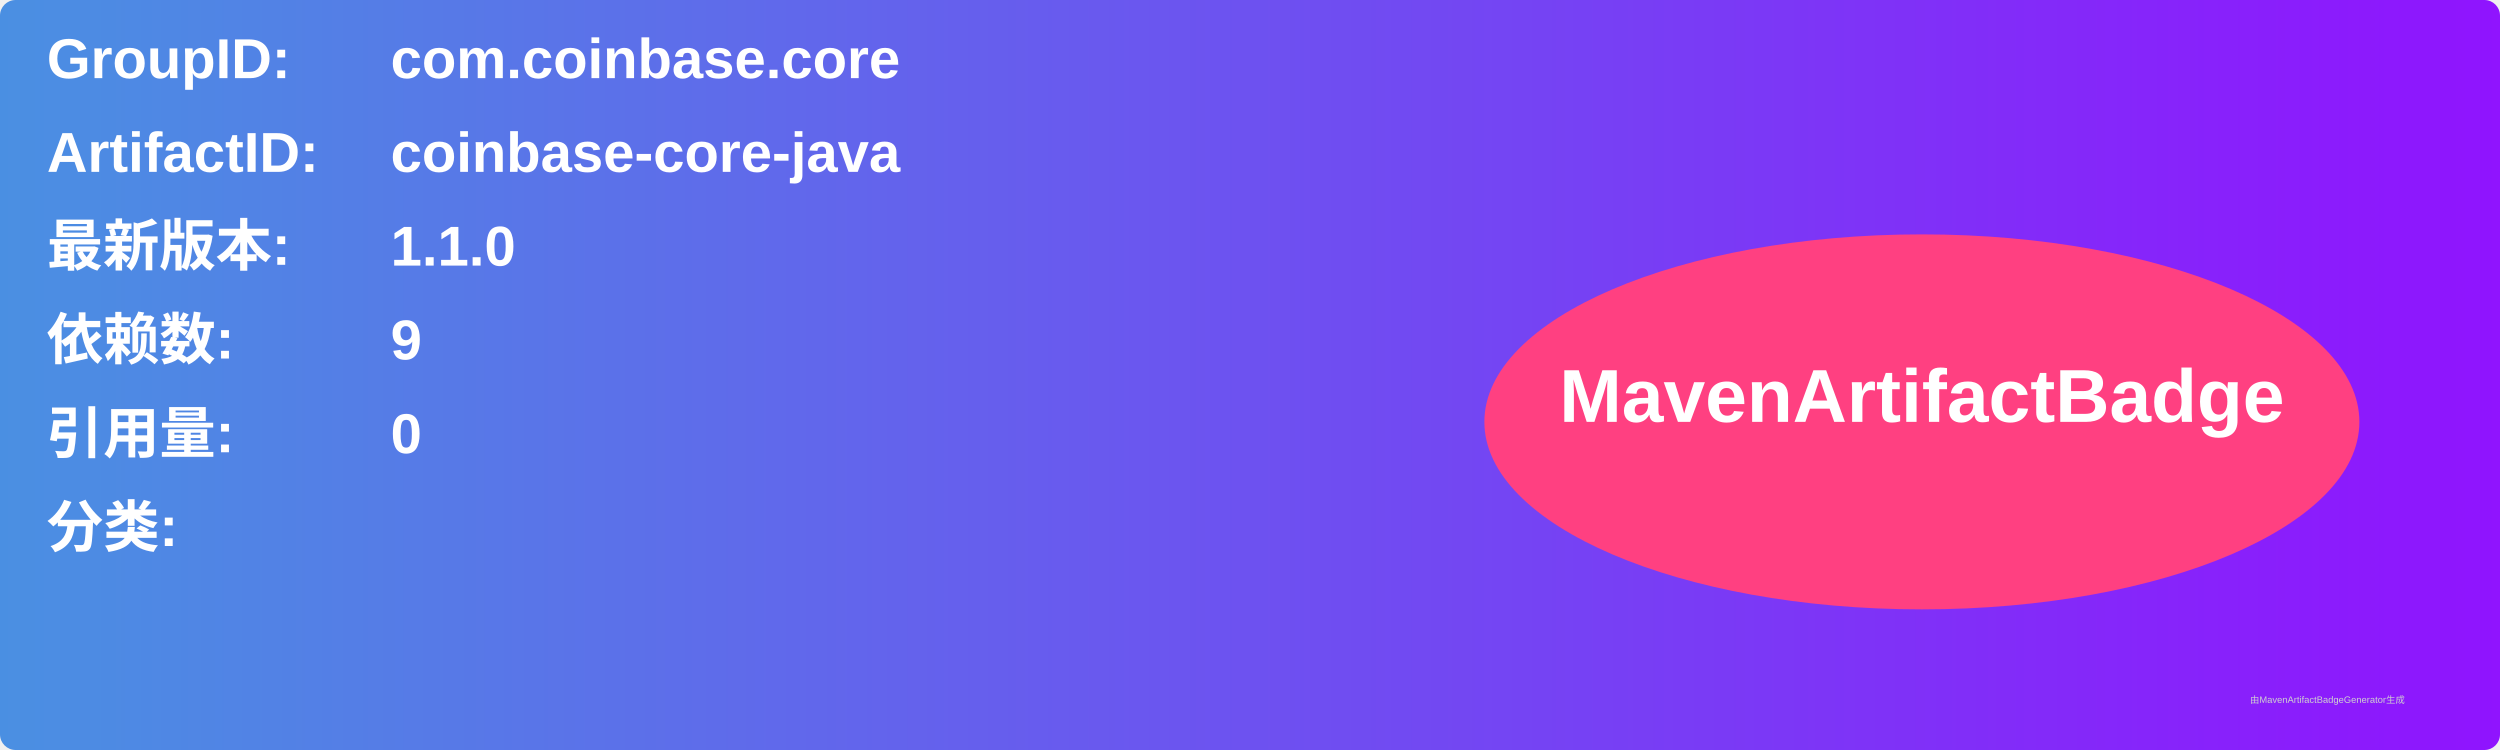
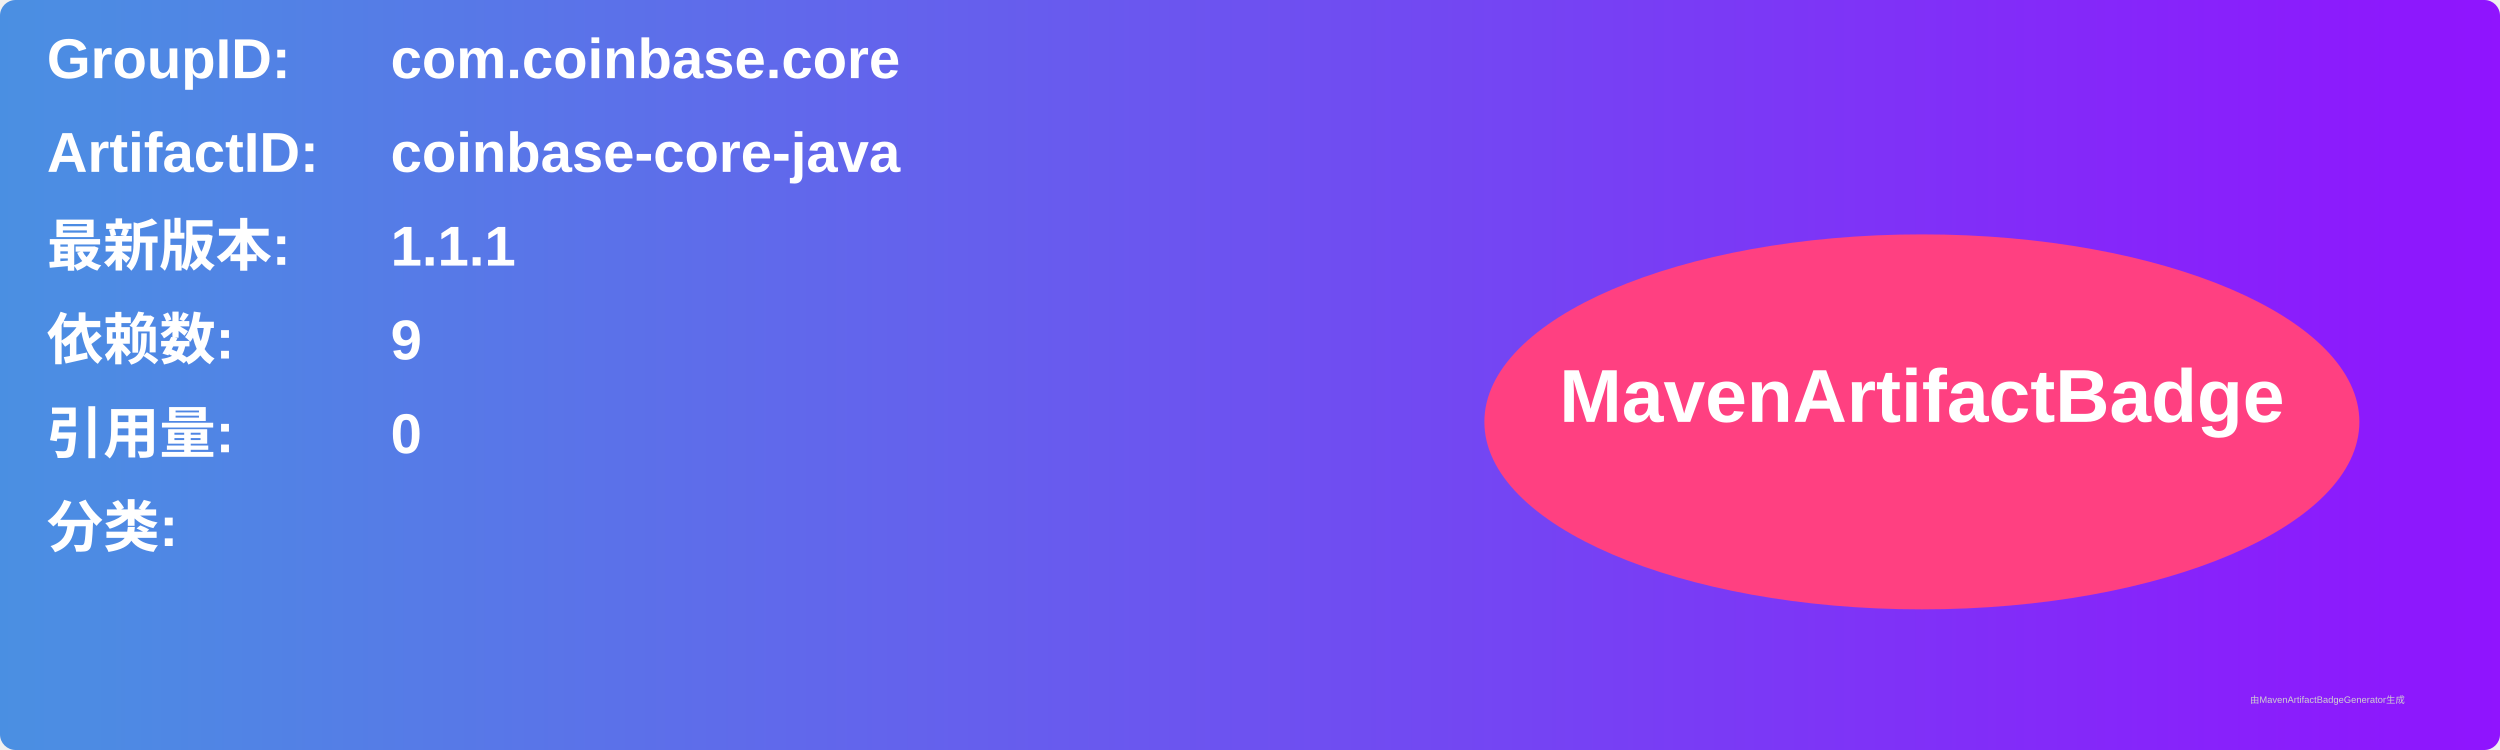
<svg xmlns="http://www.w3.org/2000/svg" width="800" height="240" viewBox="0 0 800 240">
  <linearGradient id="grad" x1="0%" y1="0%" x2="100%" y2="0%">
    <stop offset="0%" stop-color="#4a90e2" />
    <stop offset="100%" stop-color="#9013fe" />
  </linearGradient>
  <rect width="100%" height="100%" rx="5" ry="5" fill="url(#grad)" />
  <g transform="translate(15, 15)">
    <text x="0" y="10" font-family="Arial" font-size="18" fill="white" font-weight="bold" width="260">GroupID:</text>
    <text x="110" y="10" font-family="Arial" font-size="18" fill="white" font-weight="bold" width="460">com.coinbase.core</text>
    <text x="0" y="40" font-family="Arial" font-size="18" fill="white" font-weight="bold" width="260">ArtifactID:</text>
    <text x="110" y="40" font-family="Arial" font-size="18" fill="white" font-weight="bold" width="460">coinbase-core-java</text>
    <text x="0" y="70" font-family="Arial" font-size="18" fill="white" font-weight="bold">最新版本:</text>
    <text x="110" y="70" font-family="Arial" font-size="18" fill="white" font-weight="bold">
-       <tspan font-weight="bold">1.1.0</tspan>
+       <tspan font-weight="bold">1.1.1</tspan>
    </text>
    <text x="0" y="100" font-family="Arial" font-size="18" fill="white" font-weight="bold">依赖数: </text>
    <text x="110" y="100" font-family="Arial" font-size="18" fill="white">
      <tspan font-weight="bold">9</tspan>
    </text>
    <text x="0" y="130" font-family="Arial" font-size="18" fill="white" font-weight="bold">引用量: </text>
    <text x="110" y="130" font-family="Arial" font-size="18" fill="white">
      <tspan font-weight="bold">0</tspan>
    </text>
    <text x="0" y="160" font-family="Arial" font-size="18" fill="white" font-weight="bold">分类:</text>
    <text x="10" y="190" font-family="Arial" font-size="10" fill="white">
      <tspan font-weight="bold" />
    </text>
    <ellipse cx="600" cy="120" rx="140" ry="60" fill="#ff4081" />
    <text x="600" y="120" text-anchor="middle" font-family="Arial" font-size="24" fill="white" font-weight="bold">MavenArtifactBadge</text>
  </g>
  <text x="720" y="225" font-family="Arial" font-size="3" fill="#d0d0d0">由MavenArtifactBadgeGenerator生成</text>
</svg>
